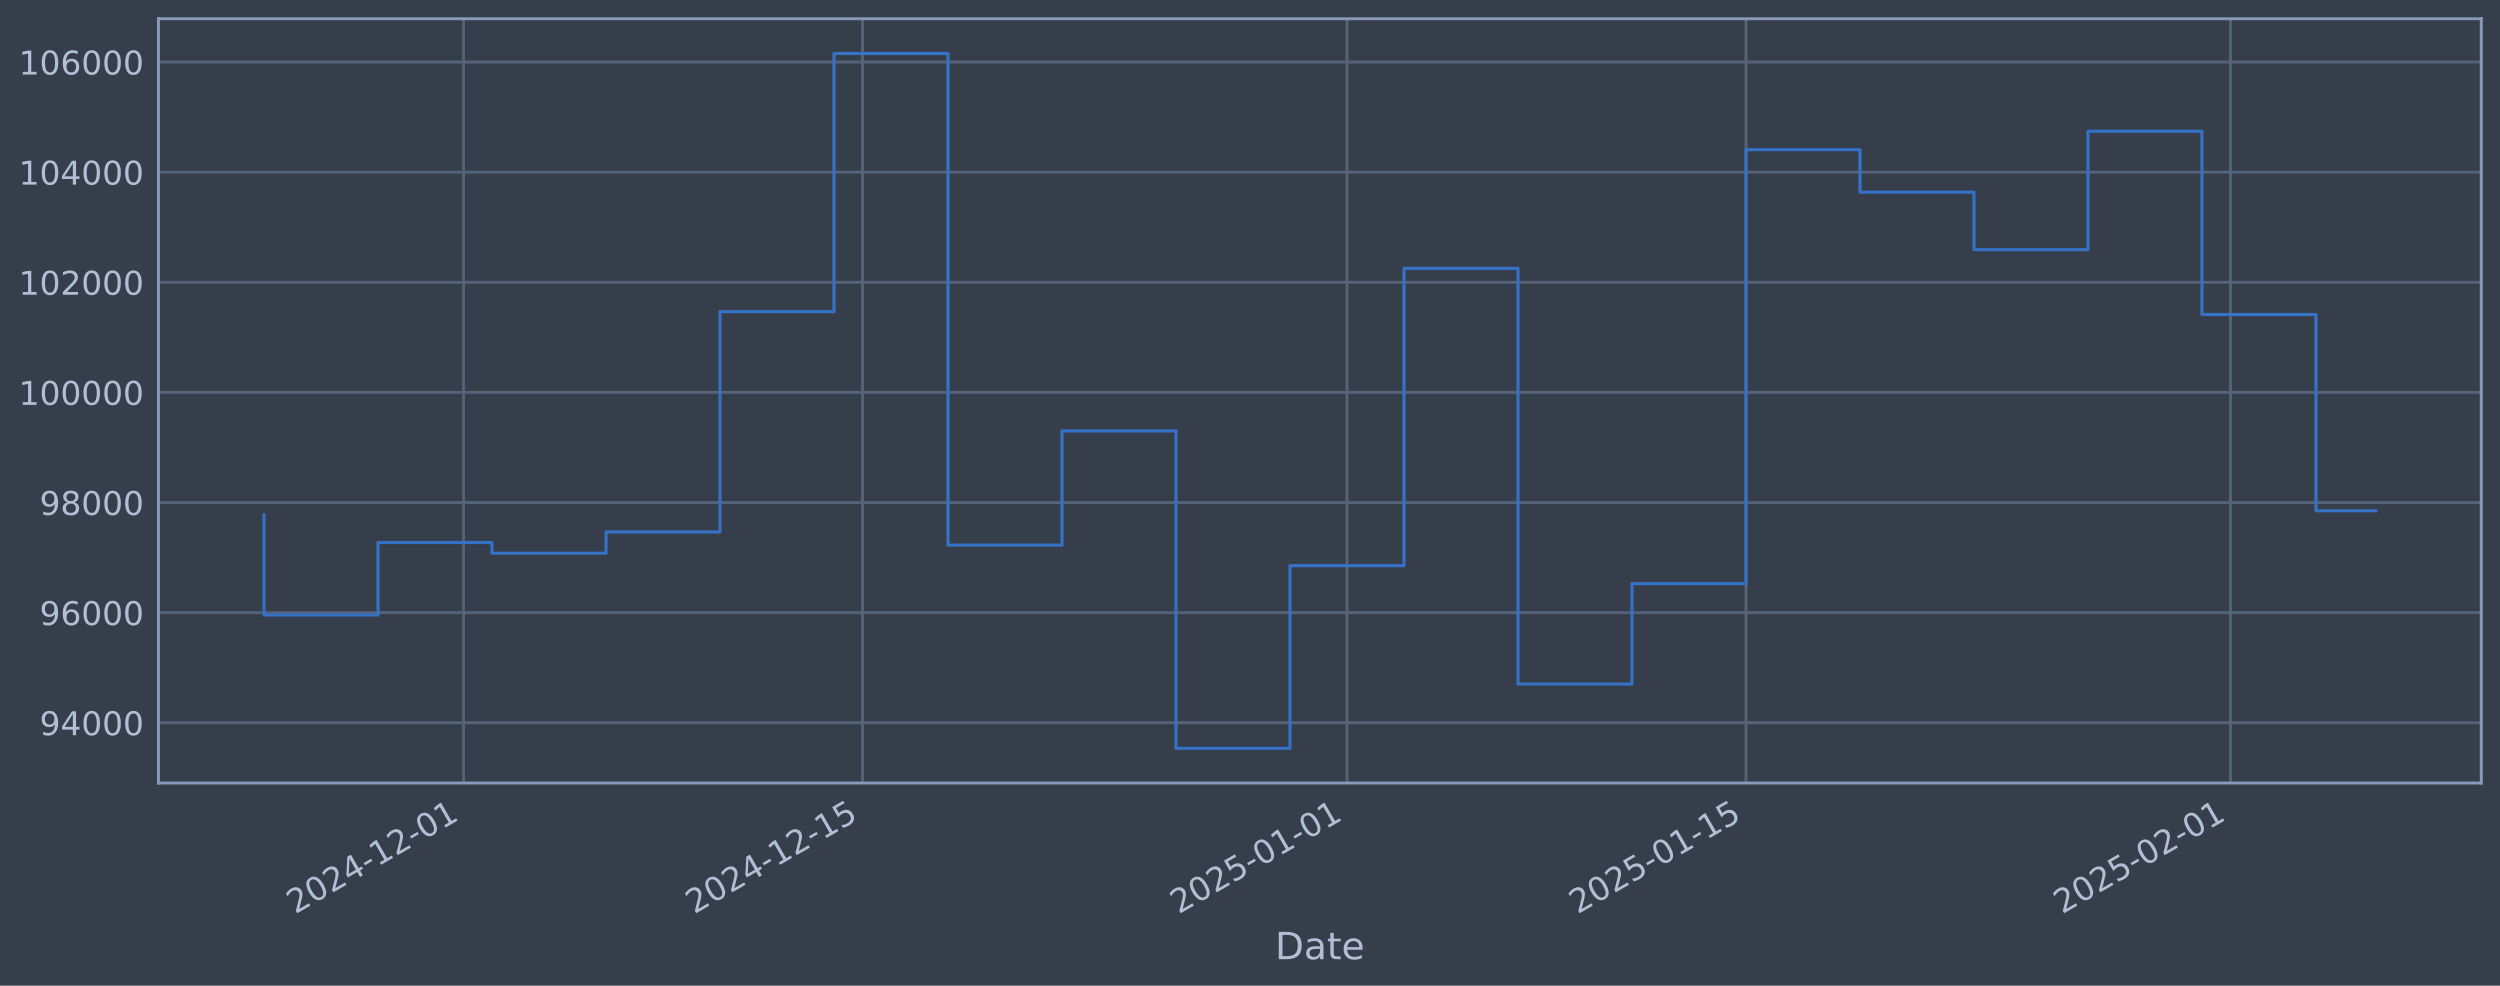
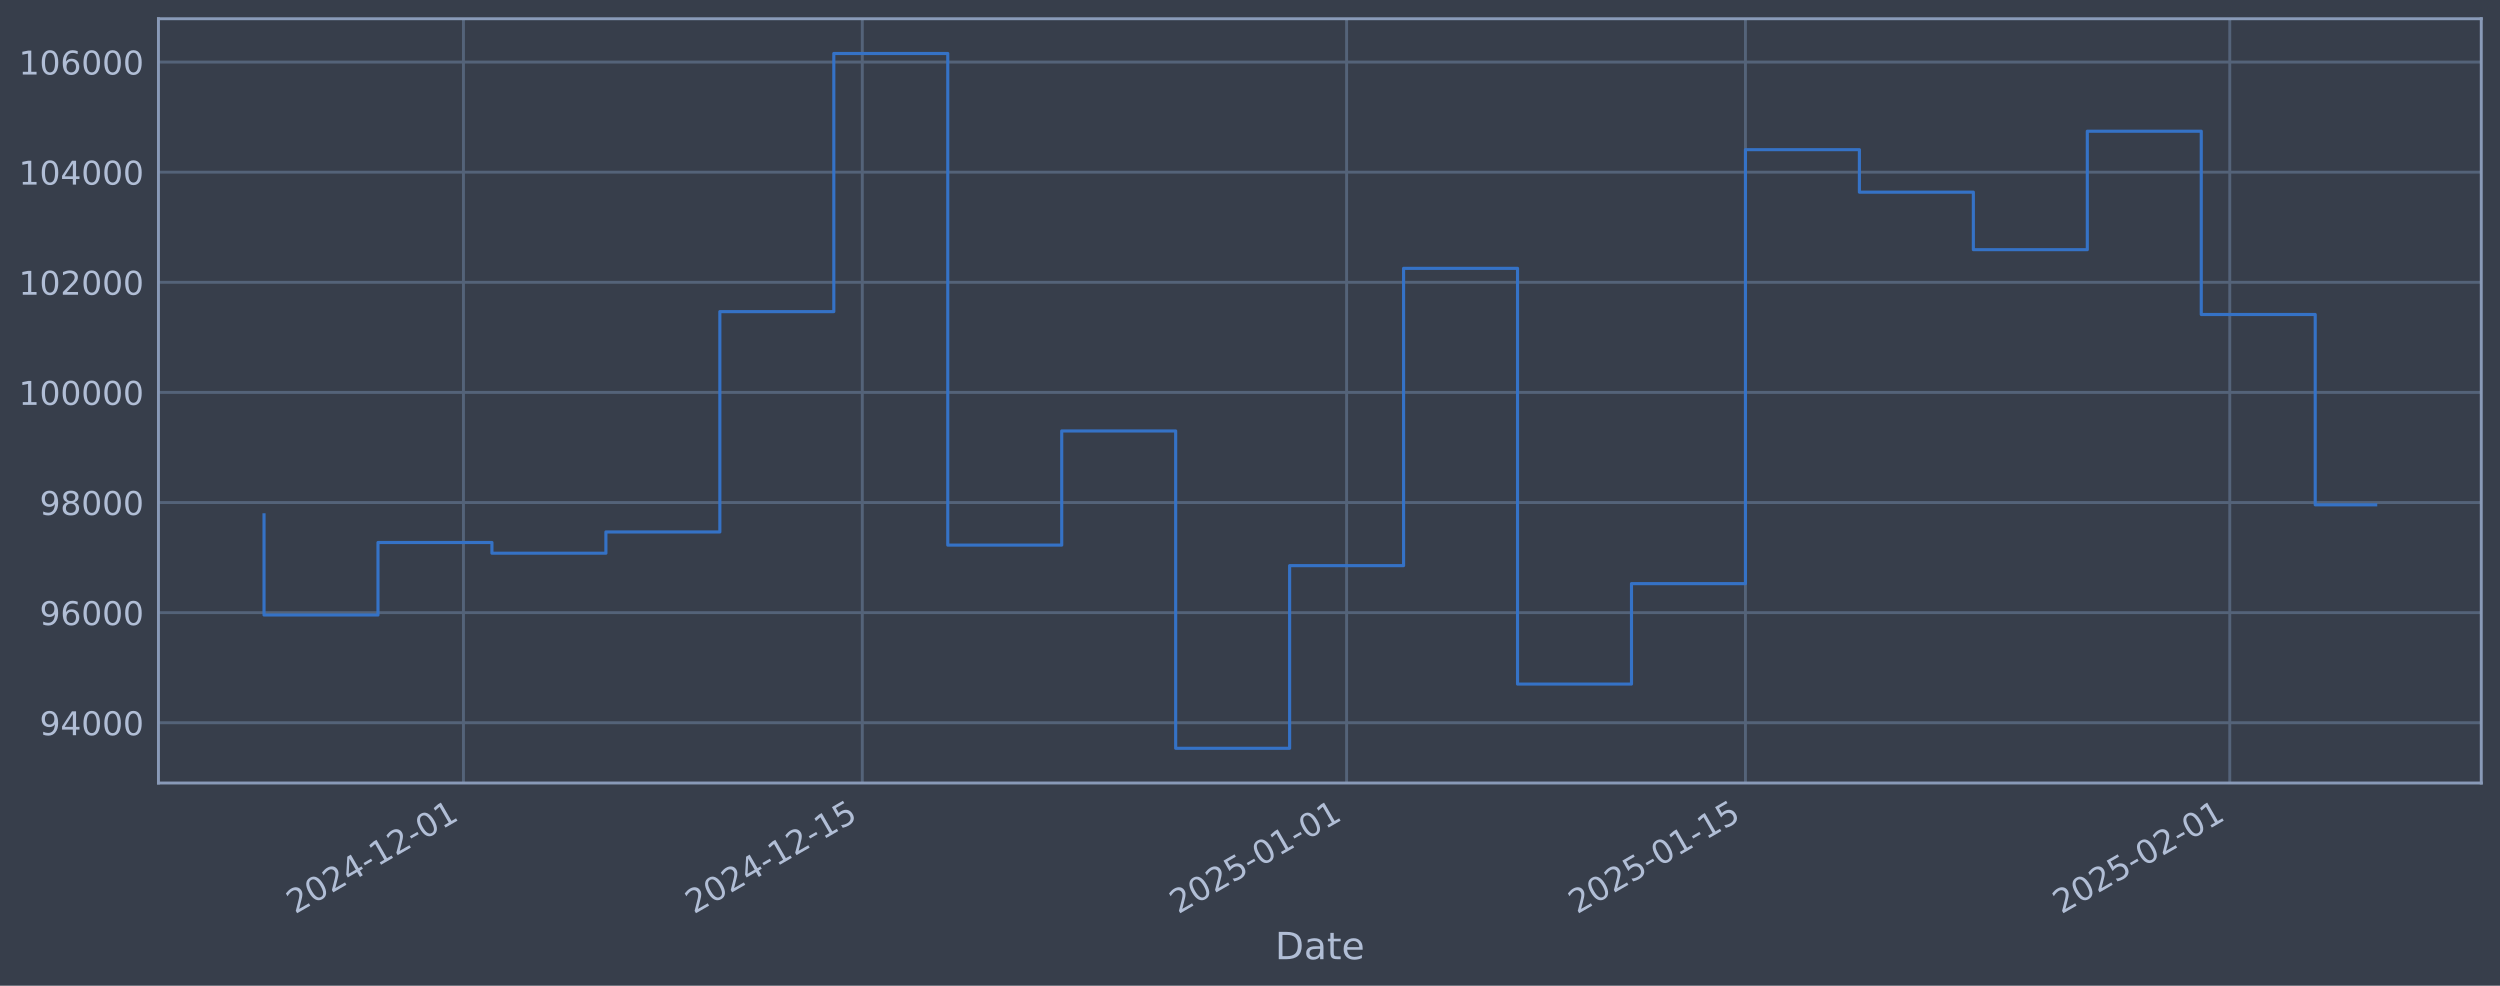
<svg xmlns="http://www.w3.org/2000/svg" xmlns:xlink="http://www.w3.org/1999/xlink" width="960.9pt" height="378.87pt" viewBox="0 0 960.9 378.87" version="1.1">
  <defs>
    <style type="text/css">*{stroke-linejoin: round; stroke-linecap: butt}</style>
  </defs>
  <g id="figure_1">
    <g id="patch_1">
      <path d="M 0 378.87  L 960.9 378.87  L 960.9 0  L 0 0  z " style="fill: #373e4b" />
    </g>
    <g id="axes_1">
      <g id="patch_2">
        <path d="M 60.901 300.96  L 953.701 300.96  L 953.701 7.2  L 60.901 7.2  z " style="fill: #373e4b" />
      </g>
      <g id="matplotlib.axis_1">
        <g id="xtick_1">
          <g id="line2d_1">
-             <path d="M 178.16 300.96  L 178.16 7.2  " clip-path="url(#pc2366f321d)" style="fill: none; stroke: #546379; stroke-width: 1.12; stroke-linecap: square" />
+             <path d="M 178.132 300.96  L 178.132 7.2  " clip-path="url(#p1d9173f799)" style="fill: none; stroke: #546379; stroke-width: 1.12; stroke-linecap: square" />
          </g>
          <g id="line2d_2" />
          <g id="text_1">
-             <g style="fill: #b1bed6" transform="translate(113.4347 351.4642) rotate(-30) scale(0.126 -0.126)">
+             <g style="fill: #b1bed6" transform="translate(113.4064 351.4642) rotate(-30) scale(0.126 -0.126)">
              <defs>
                <path id="DejaVuSans-32" d="M 1228 531  L 3431 531  L 3431 0  L 469 0  L 469 531  Q 828 903 1448 1529  Q 2069 2156 2228 2338  Q 2531 2678 2651 2914  Q 2772 3150 2772 3378  Q 2772 3750 2511 3984  Q 2250 4219 1831 4219  Q 1534 4219 1204 4116  Q 875 4013 500 3803  L 500 4441  Q 881 4594 1212 4672  Q 1544 4750 1819 4750  Q 2544 4750 2975 4387  Q 3406 4025 3406 3419  Q 3406 3131 3298 2873  Q 3191 2616 2906 2266  Q 2828 2175 2409 1742  Q 1991 1309 1228 531  z " transform="scale(0.015625)" />
                <path id="DejaVuSans-30" d="M 2034 4250  Q 1547 4250 1301 3770  Q 1056 3291 1056 2328  Q 1056 1369 1301 889  Q 1547 409 2034 409  Q 2525 409 2770 889  Q 3016 1369 3016 2328  Q 3016 3291 2770 3770  Q 2525 4250 2034 4250  z M 2034 4750  Q 2819 4750 3233 4129  Q 3647 3509 3647 2328  Q 3647 1150 3233 529  Q 2819 -91 2034 -91  Q 1250 -91 836 529  Q 422 1150 422 2328  Q 422 3509 836 4129  Q 1250 4750 2034 4750  z " transform="scale(0.015625)" />
                <path id="DejaVuSans-34" d="M 2419 4116  L 825 1625  L 2419 1625  L 2419 4116  z M 2253 4666  L 3047 4666  L 3047 1625  L 3713 1625  L 3713 1100  L 3047 1100  L 3047 0  L 2419 0  L 2419 1100  L 313 1100  L 313 1709  L 2253 4666  z " transform="scale(0.015625)" />
                <path id="DejaVuSans-2d" d="M 313 2009  L 1997 2009  L 1997 1497  L 313 1497  L 313 2009  z " transform="scale(0.015625)" />
                <path id="DejaVuSans-31" d="M 794 531  L 1825 531  L 1825 4091  L 703 3866  L 703 4441  L 1819 4666  L 2450 4666  L 2450 531  L 3481 531  L 3481 0  L 794 0  L 794 531  z " transform="scale(0.015625)" />
              </defs>
              <use xlink:href="#DejaVuSans-32" />
              <use xlink:href="#DejaVuSans-30" transform="translate(63.62305 0)" />
              <use xlink:href="#DejaVuSans-32" transform="translate(127.2461 0)" />
              <use xlink:href="#DejaVuSans-34" transform="translate(190.8691 0)" />
              <use xlink:href="#DejaVuSans-2d" transform="translate(254.4922 0)" />
              <use xlink:href="#DejaVuSans-31" transform="translate(290.5762 0)" />
              <use xlink:href="#DejaVuSans-32" transform="translate(354.1992 0)" />
              <use xlink:href="#DejaVuSans-2d" transform="translate(417.8223 0)" />
              <use xlink:href="#DejaVuSans-30" transform="translate(453.9062 0)" />
              <use xlink:href="#DejaVuSans-31" transform="translate(517.5293 0)" />
            </g>
          </g>
        </g>
        <g id="xtick_2">
          <g id="line2d_3">
-             <path d="M 331.516 300.96  L 331.516 7.2  " clip-path="url(#pc2366f321d)" style="fill: none; stroke: #546379; stroke-width: 1.12; stroke-linecap: square" />
+             <path d="M 331.431 300.96  L 331.431 7.2  " clip-path="url(#p1d9173f799)" style="fill: none; stroke: #546379; stroke-width: 1.12; stroke-linecap: square" />
          </g>
          <g id="line2d_4" />
          <g id="text_2">
-             <g style="fill: #b1bed6" transform="translate(266.7904 351.4642) rotate(-30) scale(0.126 -0.126)">
+             <g style="fill: #b1bed6" transform="translate(266.7056 351.4642) rotate(-30) scale(0.126 -0.126)">
              <defs>
                <path id="DejaVuSans-35" d="M 691 4666  L 3169 4666  L 3169 4134  L 1269 4134  L 1269 2991  Q 1406 3038 1543 3061  Q 1681 3084 1819 3084  Q 2600 3084 3056 2656  Q 3513 2228 3513 1497  Q 3513 744 3044 326  Q 2575 -91 1722 -91  Q 1428 -91 1123 -41  Q 819 9 494 109  L 494 744  Q 775 591 1075 516  Q 1375 441 1709 441  Q 2250 441 2565 725  Q 2881 1009 2881 1497  Q 2881 1984 2565 2268  Q 2250 2553 1709 2553  Q 1456 2553 1204 2497  Q 953 2441 691 2322  L 691 4666  z " transform="scale(0.015625)" />
              </defs>
              <use xlink:href="#DejaVuSans-32" />
              <use xlink:href="#DejaVuSans-30" transform="translate(63.62305 0)" />
              <use xlink:href="#DejaVuSans-32" transform="translate(127.2461 0)" />
              <use xlink:href="#DejaVuSans-34" transform="translate(190.8691 0)" />
              <use xlink:href="#DejaVuSans-2d" transform="translate(254.4922 0)" />
              <use xlink:href="#DejaVuSans-31" transform="translate(290.5762 0)" />
              <use xlink:href="#DejaVuSans-32" transform="translate(354.1992 0)" />
              <use xlink:href="#DejaVuSans-2d" transform="translate(417.8223 0)" />
              <use xlink:href="#DejaVuSans-31" transform="translate(453.9062 0)" />
              <use xlink:href="#DejaVuSans-35" transform="translate(517.5293 0)" />
            </g>
          </g>
        </g>
        <g id="xtick_3">
          <g id="line2d_5">
-             <path d="M 517.734 300.96  L 517.734 7.2  " clip-path="url(#pc2366f321d)" style="fill: none; stroke: #546379; stroke-width: 1.12; stroke-linecap: square" />
+             <path d="M 517.58 300.96  L 517.58 7.2  " clip-path="url(#p1d9173f799)" style="fill: none; stroke: #546379; stroke-width: 1.12; stroke-linecap: square" />
          </g>
          <g id="line2d_6" />
          <g id="text_3">
-             <g style="fill: #b1bed6" transform="translate(453.008 351.4642) rotate(-30) scale(0.126 -0.126)">
+             <g style="fill: #b1bed6" transform="translate(452.8546 351.4642) rotate(-30) scale(0.126 -0.126)">
              <use xlink:href="#DejaVuSans-32" />
              <use xlink:href="#DejaVuSans-30" transform="translate(63.62305 0)" />
              <use xlink:href="#DejaVuSans-32" transform="translate(127.2461 0)" />
              <use xlink:href="#DejaVuSans-35" transform="translate(190.8691 0)" />
              <use xlink:href="#DejaVuSans-2d" transform="translate(254.4922 0)" />
              <use xlink:href="#DejaVuSans-30" transform="translate(290.5762 0)" />
              <use xlink:href="#DejaVuSans-31" transform="translate(354.1992 0)" />
              <use xlink:href="#DejaVuSans-2d" transform="translate(417.8223 0)" />
              <use xlink:href="#DejaVuSans-30" transform="translate(453.9062 0)" />
              <use xlink:href="#DejaVuSans-31" transform="translate(517.5293 0)" />
            </g>
          </g>
        </g>
        <g id="xtick_4">
          <g id="line2d_7">
-             <path d="M 671.089 300.96  L 671.089 7.2  " clip-path="url(#pc2366f321d)" style="fill: none; stroke: #546379; stroke-width: 1.12; stroke-linecap: square" />
+             <path d="M 670.879 300.96  L 670.879 7.2  " clip-path="url(#p1d9173f799)" style="fill: none; stroke: #546379; stroke-width: 1.12; stroke-linecap: square" />
          </g>
          <g id="line2d_8" />
          <g id="text_4">
-             <g style="fill: #b1bed6" transform="translate(606.3637 351.4642) rotate(-30) scale(0.126 -0.126)">
+             <g style="fill: #b1bed6" transform="translate(606.1537 351.4642) rotate(-30) scale(0.126 -0.126)">
              <use xlink:href="#DejaVuSans-32" />
              <use xlink:href="#DejaVuSans-30" transform="translate(63.62305 0)" />
              <use xlink:href="#DejaVuSans-32" transform="translate(127.2461 0)" />
              <use xlink:href="#DejaVuSans-35" transform="translate(190.8691 0)" />
              <use xlink:href="#DejaVuSans-2d" transform="translate(254.4922 0)" />
              <use xlink:href="#DejaVuSans-30" transform="translate(290.5762 0)" />
              <use xlink:href="#DejaVuSans-31" transform="translate(354.1992 0)" />
              <use xlink:href="#DejaVuSans-2d" transform="translate(417.8223 0)" />
              <use xlink:href="#DejaVuSans-31" transform="translate(453.9062 0)" />
              <use xlink:href="#DejaVuSans-35" transform="translate(517.5293 0)" />
            </g>
          </g>
        </g>
        <g id="xtick_5">
          <g id="line2d_9">
-             <path d="M 857.307 300.96  L 857.307 7.2  " clip-path="url(#pc2366f321d)" style="fill: none; stroke: #546379; stroke-width: 1.12; stroke-linecap: square" />
+             <path d="M 857.028 300.96  L 857.028 7.2  " clip-path="url(#p1d9173f799)" style="fill: none; stroke: #546379; stroke-width: 1.12; stroke-linecap: square" />
          </g>
          <g id="line2d_10" />
          <g id="text_5">
-             <g style="fill: #b1bed6" transform="translate(792.5814 351.4642) rotate(-30) scale(0.126 -0.126)">
+             <g style="fill: #b1bed6" transform="translate(792.3027 351.4642) rotate(-30) scale(0.126 -0.126)">
              <use xlink:href="#DejaVuSans-32" />
              <use xlink:href="#DejaVuSans-30" transform="translate(63.62305 0)" />
              <use xlink:href="#DejaVuSans-32" transform="translate(127.2461 0)" />
              <use xlink:href="#DejaVuSans-35" transform="translate(190.8691 0)" />
              <use xlink:href="#DejaVuSans-2d" transform="translate(254.4922 0)" />
              <use xlink:href="#DejaVuSans-30" transform="translate(290.5762 0)" />
              <use xlink:href="#DejaVuSans-32" transform="translate(354.1992 0)" />
              <use xlink:href="#DejaVuSans-2d" transform="translate(417.8223 0)" />
              <use xlink:href="#DejaVuSans-30" transform="translate(453.9062 0)" />
              <use xlink:href="#DejaVuSans-31" transform="translate(517.5293 0)" />
            </g>
          </g>
        </g>
        <g id="text_6">
          <g style="fill: #b1bed6" transform="translate(490.0914 368.6753) scale(0.144 -0.144)">
            <defs>
              <path id="DejaVuSans-44" d="M 1259 4147  L 1259 519  L 2022 519  Q 2988 519 3436 956  Q 3884 1394 3884 2338  Q 3884 3275 3436 3711  Q 2988 4147 2022 4147  L 1259 4147  z M 628 4666  L 1925 4666  Q 3281 4666 3915 4102  Q 4550 3538 4550 2338  Q 4550 1131 3912 565  Q 3275 0 1925 0  L 628 0  L 628 4666  z " transform="scale(0.015625)" />
              <path id="DejaVuSans-61" d="M 2194 1759  Q 1497 1759 1228 1600  Q 959 1441 959 1056  Q 959 750 1161 570  Q 1363 391 1709 391  Q 2188 391 2477 730  Q 2766 1069 2766 1631  L 2766 1759  L 2194 1759  z M 3341 1997  L 3341 0  L 2766 0  L 2766 531  Q 2569 213 2275 61  Q 1981 -91 1556 -91  Q 1019 -91 701 211  Q 384 513 384 1019  Q 384 1609 779 1909  Q 1175 2209 1959 2209  L 2766 2209  L 2766 2266  Q 2766 2663 2505 2880  Q 2244 3097 1772 3097  Q 1472 3097 1187 3025  Q 903 2953 641 2809  L 641 3341  Q 956 3463 1253 3523  Q 1550 3584 1831 3584  Q 2591 3584 2966 3190  Q 3341 2797 3341 1997  z " transform="scale(0.015625)" />
              <path id="DejaVuSans-74" d="M 1172 4494  L 1172 3500  L 2356 3500  L 2356 3053  L 1172 3053  L 1172 1153  Q 1172 725 1289 603  Q 1406 481 1766 481  L 2356 481  L 2356 0  L 1766 0  Q 1100 0 847 248  Q 594 497 594 1153  L 594 3053  L 172 3053  L 172 3500  L 594 3500  L 594 4494  L 1172 4494  z " transform="scale(0.015625)" />
              <path id="DejaVuSans-65" d="M 3597 1894  L 3597 1613  L 953 1613  Q 991 1019 1311 708  Q 1631 397 2203 397  Q 2534 397 2845 478  Q 3156 559 3463 722  L 3463 178  Q 3153 47 2828 -22  Q 2503 -91 2169 -91  Q 1331 -91 842 396  Q 353 884 353 1716  Q 353 2575 817 3079  Q 1281 3584 2069 3584  Q 2775 3584 3186 3129  Q 3597 2675 3597 1894  z M 3022 2063  Q 3016 2534 2758 2815  Q 2500 3097 2075 3097  Q 1594 3097 1305 2825  Q 1016 2553 972 2059  L 3022 2063  z " transform="scale(0.015625)" />
            </defs>
            <use xlink:href="#DejaVuSans-44" />
            <use xlink:href="#DejaVuSans-61" transform="translate(77.00195 0)" />
            <use xlink:href="#DejaVuSans-74" transform="translate(138.2812 0)" />
            <use xlink:href="#DejaVuSans-65" transform="translate(177.4902 0)" />
          </g>
        </g>
      </g>
      <g id="matplotlib.axis_2">
        <g id="ytick_1">
          <g id="line2d_11">
-             <path d="M 60.901 277.797  L 953.701 277.797  " clip-path="url(#pc2366f321d)" style="fill: none; stroke: #546379; stroke-width: 1.12; stroke-linecap: square" />
+             <path d="M 60.901 277.797  L 953.701 277.797  " clip-path="url(#p1d9173f799)" style="fill: none; stroke: #546379; stroke-width: 1.12; stroke-linecap: square" />
          </g>
          <g id="line2d_12" />
          <g id="text_7">
            <g style="fill: #b1bed6" transform="translate(15.21675 282.5841) scale(0.126 -0.126)">
              <defs>
                <path id="DejaVuSans-39" d="M 703 97  L 703 672  Q 941 559 1184 500  Q 1428 441 1663 441  Q 2288 441 2617 861  Q 2947 1281 2994 2138  Q 2813 1869 2534 1725  Q 2256 1581 1919 1581  Q 1219 1581 811 2004  Q 403 2428 403 3163  Q 403 3881 828 4315  Q 1253 4750 1959 4750  Q 2769 4750 3195 4129  Q 3622 3509 3622 2328  Q 3622 1225 3098 567  Q 2575 -91 1691 -91  Q 1453 -91 1209 -44  Q 966 3 703 97  z M 1959 2075  Q 2384 2075 2632 2365  Q 2881 2656 2881 3163  Q 2881 3666 2632 3958  Q 2384 4250 1959 4250  Q 1534 4250 1286 3958  Q 1038 3666 1038 3163  Q 1038 2656 1286 2365  Q 1534 2075 1959 2075  z " transform="scale(0.015625)" />
              </defs>
              <use xlink:href="#DejaVuSans-39" />
              <use xlink:href="#DejaVuSans-34" transform="translate(63.62305 0)" />
              <use xlink:href="#DejaVuSans-30" transform="translate(127.2461 0)" />
              <use xlink:href="#DejaVuSans-30" transform="translate(190.8691 0)" />
              <use xlink:href="#DejaVuSans-30" transform="translate(254.4922 0)" />
            </g>
          </g>
        </g>
        <g id="ytick_2">
          <g id="line2d_13">
-             <path d="M 60.901 235.473  L 953.701 235.473  " clip-path="url(#pc2366f321d)" style="fill: none; stroke: #546379; stroke-width: 1.12; stroke-linecap: square" />
+             <path d="M 60.901 235.473  L 953.701 235.473  " clip-path="url(#p1d9173f799)" style="fill: none; stroke: #546379; stroke-width: 1.12; stroke-linecap: square" />
          </g>
          <g id="line2d_14" />
          <g id="text_8">
            <g style="fill: #b1bed6" transform="translate(15.21675 240.2602) scale(0.126 -0.126)">
              <defs>
                <path id="DejaVuSans-36" d="M 2113 2584  Q 1688 2584 1439 2293  Q 1191 2003 1191 1497  Q 1191 994 1439 701  Q 1688 409 2113 409  Q 2538 409 2786 701  Q 3034 994 3034 1497  Q 3034 2003 2786 2293  Q 2538 2584 2113 2584  z M 3366 4563  L 3366 3988  Q 3128 4100 2886 4159  Q 2644 4219 2406 4219  Q 1781 4219 1451 3797  Q 1122 3375 1075 2522  Q 1259 2794 1537 2939  Q 1816 3084 2150 3084  Q 2853 3084 3261 2657  Q 3669 2231 3669 1497  Q 3669 778 3244 343  Q 2819 -91 2113 -91  Q 1303 -91 875 529  Q 447 1150 447 2328  Q 447 3434 972 4092  Q 1497 4750 2381 4750  Q 2619 4750 2861 4703  Q 3103 4656 3366 4563  z " transform="scale(0.015625)" />
              </defs>
              <use xlink:href="#DejaVuSans-39" />
              <use xlink:href="#DejaVuSans-36" transform="translate(63.62305 0)" />
              <use xlink:href="#DejaVuSans-30" transform="translate(127.2461 0)" />
              <use xlink:href="#DejaVuSans-30" transform="translate(190.8691 0)" />
              <use xlink:href="#DejaVuSans-30" transform="translate(254.4922 0)" />
            </g>
          </g>
        </g>
        <g id="ytick_3">
          <g id="line2d_15">
-             <path d="M 60.901 193.149  L 953.701 193.149  " clip-path="url(#pc2366f321d)" style="fill: none; stroke: #546379; stroke-width: 1.12; stroke-linecap: square" />
+             <path d="M 60.901 193.149  L 953.701 193.149  " clip-path="url(#p1d9173f799)" style="fill: none; stroke: #546379; stroke-width: 1.12; stroke-linecap: square" />
          </g>
          <g id="line2d_16" />
          <g id="text_9">
            <g style="fill: #b1bed6" transform="translate(15.21675 197.9364) scale(0.126 -0.126)">
              <defs>
                <path id="DejaVuSans-38" d="M 2034 2216  Q 1584 2216 1326 1975  Q 1069 1734 1069 1313  Q 1069 891 1326 650  Q 1584 409 2034 409  Q 2484 409 2743 651  Q 3003 894 3003 1313  Q 3003 1734 2745 1975  Q 2488 2216 2034 2216  z M 1403 2484  Q 997 2584 770 2862  Q 544 3141 544 3541  Q 544 4100 942 4425  Q 1341 4750 2034 4750  Q 2731 4750 3128 4425  Q 3525 4100 3525 3541  Q 3525 3141 3298 2862  Q 3072 2584 2669 2484  Q 3125 2378 3379 2068  Q 3634 1759 3634 1313  Q 3634 634 3220 271  Q 2806 -91 2034 -91  Q 1263 -91 848 271  Q 434 634 434 1313  Q 434 1759 690 2068  Q 947 2378 1403 2484  z M 1172 3481  Q 1172 3119 1398 2916  Q 1625 2713 2034 2713  Q 2441 2713 2670 2916  Q 2900 3119 2900 3481  Q 2900 3844 2670 4047  Q 2441 4250 2034 4250  Q 1625 4250 1398 4047  Q 1172 3844 1172 3481  z " transform="scale(0.015625)" />
              </defs>
              <use xlink:href="#DejaVuSans-39" />
              <use xlink:href="#DejaVuSans-38" transform="translate(63.62305 0)" />
              <use xlink:href="#DejaVuSans-30" transform="translate(127.2461 0)" />
              <use xlink:href="#DejaVuSans-30" transform="translate(190.8691 0)" />
              <use xlink:href="#DejaVuSans-30" transform="translate(254.4922 0)" />
            </g>
          </g>
        </g>
        <g id="ytick_4">
          <g id="line2d_17">
-             <path d="M 60.901 150.826  L 953.701 150.826  " clip-path="url(#pc2366f321d)" style="fill: none; stroke: #546379; stroke-width: 1.12; stroke-linecap: square" />
+             <path d="M 60.901 150.826  L 953.701 150.826  " clip-path="url(#p1d9173f799)" style="fill: none; stroke: #546379; stroke-width: 1.12; stroke-linecap: square" />
          </g>
          <g id="line2d_18" />
          <g id="text_10">
            <g style="fill: #b1bed6" transform="translate(7.2 155.6126) scale(0.126 -0.126)">
              <use xlink:href="#DejaVuSans-31" />
              <use xlink:href="#DejaVuSans-30" transform="translate(63.62305 0)" />
              <use xlink:href="#DejaVuSans-30" transform="translate(127.2461 0)" />
              <use xlink:href="#DejaVuSans-30" transform="translate(190.8691 0)" />
              <use xlink:href="#DejaVuSans-30" transform="translate(254.4922 0)" />
              <use xlink:href="#DejaVuSans-30" transform="translate(318.1152 0)" />
            </g>
          </g>
        </g>
        <g id="ytick_5">
          <g id="line2d_19">
-             <path d="M 60.901 108.502  L 953.701 108.502  " clip-path="url(#pc2366f321d)" style="fill: none; stroke: #546379; stroke-width: 1.12; stroke-linecap: square" />
+             <path d="M 60.901 108.502  L 953.701 108.502  " clip-path="url(#p1d9173f799)" style="fill: none; stroke: #546379; stroke-width: 1.12; stroke-linecap: square" />
          </g>
          <g id="line2d_20" />
          <g id="text_11">
            <g style="fill: #b1bed6" transform="translate(7.2 113.2888) scale(0.126 -0.126)">
              <use xlink:href="#DejaVuSans-31" />
              <use xlink:href="#DejaVuSans-30" transform="translate(63.62305 0)" />
              <use xlink:href="#DejaVuSans-32" transform="translate(127.2461 0)" />
              <use xlink:href="#DejaVuSans-30" transform="translate(190.8691 0)" />
              <use xlink:href="#DejaVuSans-30" transform="translate(254.4922 0)" />
              <use xlink:href="#DejaVuSans-30" transform="translate(318.1152 0)" />
            </g>
          </g>
        </g>
        <g id="ytick_6">
          <g id="line2d_21">
-             <path d="M 60.901 66.178  L 953.701 66.178  " clip-path="url(#pc2366f321d)" style="fill: none; stroke: #546379; stroke-width: 1.12; stroke-linecap: square" />
+             <path d="M 60.901 66.178  L 953.701 66.178  " clip-path="url(#p1d9173f799)" style="fill: none; stroke: #546379; stroke-width: 1.12; stroke-linecap: square" />
          </g>
          <g id="line2d_22" />
          <g id="text_12">
            <g style="fill: #b1bed6" transform="translate(7.2 70.96502) scale(0.126 -0.126)">
              <use xlink:href="#DejaVuSans-31" />
              <use xlink:href="#DejaVuSans-30" transform="translate(63.62305 0)" />
              <use xlink:href="#DejaVuSans-34" transform="translate(127.2461 0)" />
              <use xlink:href="#DejaVuSans-30" transform="translate(190.8691 0)" />
              <use xlink:href="#DejaVuSans-30" transform="translate(254.4922 0)" />
              <use xlink:href="#DejaVuSans-30" transform="translate(318.1152 0)" />
            </g>
          </g>
        </g>
        <g id="ytick_7">
          <g id="line2d_23">
-             <path d="M 60.901 23.854  L 953.701 23.854  " clip-path="url(#pc2366f321d)" style="fill: none; stroke: #546379; stroke-width: 1.12; stroke-linecap: square" />
+             <path d="M 60.901 23.854  L 953.701 23.854  " clip-path="url(#p1d9173f799)" style="fill: none; stroke: #546379; stroke-width: 1.12; stroke-linecap: square" />
          </g>
          <g id="line2d_24" />
          <g id="text_13">
            <g style="fill: #b1bed6" transform="translate(7.2 28.64121) scale(0.126 -0.126)">
              <use xlink:href="#DejaVuSans-31" />
              <use xlink:href="#DejaVuSans-30" transform="translate(63.62305 0)" />
              <use xlink:href="#DejaVuSans-36" transform="translate(127.2461 0)" />
              <use xlink:href="#DejaVuSans-30" transform="translate(190.8691 0)" />
              <use xlink:href="#DejaVuSans-30" transform="translate(254.4922 0)" />
              <use xlink:href="#DejaVuSans-30" transform="translate(318.1152 0)" />
            </g>
          </g>
        </g>
      </g>
      <g id="line2d_25">
-         <path d="M 101.482 197.87  L 101.482 236.383  L 145.298 236.383  L 145.298 208.521  L 189.114 208.521  L 189.114 212.628  L 232.93 212.628  L 232.93 204.459  L 276.746 204.459  L 276.746 119.77  L 320.562 119.77  L 320.562 20.553  L 364.378 20.553  L 364.378 209.517  L 408.194 209.517  L 408.194 165.636  L 452.01 165.636  L 452.01 287.607  L 495.826 287.607  L 495.826 217.409  L 539.641 217.409  L 539.641 103.141  L 583.457 103.141  L 583.457 262.927  L 627.273 262.927  L 627.273 224.318  L 671.089 224.318  L 671.089 57.525  L 714.905 57.525  L 714.905 73.859  L 758.721 73.859  L 758.721 95.961  L 802.537 95.961  L 802.537 50.434  L 846.353 50.434  L 846.353 120.887  L 890.169 120.887  L 890.169 196.33  L 913.119 196.33  " clip-path="url(#pc2366f321d)" style="fill: none; stroke: #3572c6; stroke-width: 1.2; stroke-linecap: square" />
+         <path d="M 101.482 197.87  L 101.482 236.383  L 145.282 236.383  L 145.282 208.521  L 189.082 208.521  L 189.082 212.628  L 232.882 212.628  L 232.882 204.459  L 276.681 204.459  L 276.681 119.77  L 320.481 119.77  L 320.481 20.553  L 364.281 20.553  L 364.281 209.517  L 408.081 209.517  L 408.081 165.636  L 451.88 165.636  L 451.88 287.607  L 495.68 287.607  L 495.68 217.409  L 539.48 217.409  L 539.48 103.141  L 583.28 103.141  L 583.28 262.927  L 627.079 262.927  L 627.079 224.318  L 670.879 224.318  L 670.879 57.525  L 714.679 57.525  L 714.679 73.859  L 758.479 73.859  L 758.479 95.961  L 802.279 95.961  L 802.279 50.434  L 846.078 50.434  L 846.078 120.887  L 889.878 120.887  L 889.878 194.03  L 913.119 194.03  " clip-path="url(#p1d9173f799)" style="fill: none; stroke: #3572c6; stroke-width: 1.2; stroke-linecap: square" />
      </g>
      <g id="patch_3">
        <path d="M 60.901 300.96  L 60.901 7.2  " style="fill: none; stroke: #899ab8; stroke-width: 1.12; stroke-linejoin: miter; stroke-linecap: square" />
      </g>
      <g id="patch_4">
        <path d="M 953.701 300.96  L 953.701 7.2  " style="fill: none; stroke: #899ab8; stroke-width: 1.12; stroke-linejoin: miter; stroke-linecap: square" />
      </g>
      <g id="patch_5">
        <path d="M 60.901 300.96  L 953.701 300.96  " style="fill: none; stroke: #899ab8; stroke-width: 1.12; stroke-linejoin: miter; stroke-linecap: square" />
      </g>
      <g id="patch_6">
        <path d="M 60.901 7.2  L 953.701 7.2  " style="fill: none; stroke: #899ab8; stroke-width: 1.12; stroke-linejoin: miter; stroke-linecap: square" />
      </g>
    </g>
  </g>
  <defs>
-     <clipPath id="pc2366f321d">
+     <clipPath id="p1d9173f799">
      <rect x="60.901" y="7.2" width="892.8" height="293.76" />
    </clipPath>
  </defs>
</svg>
